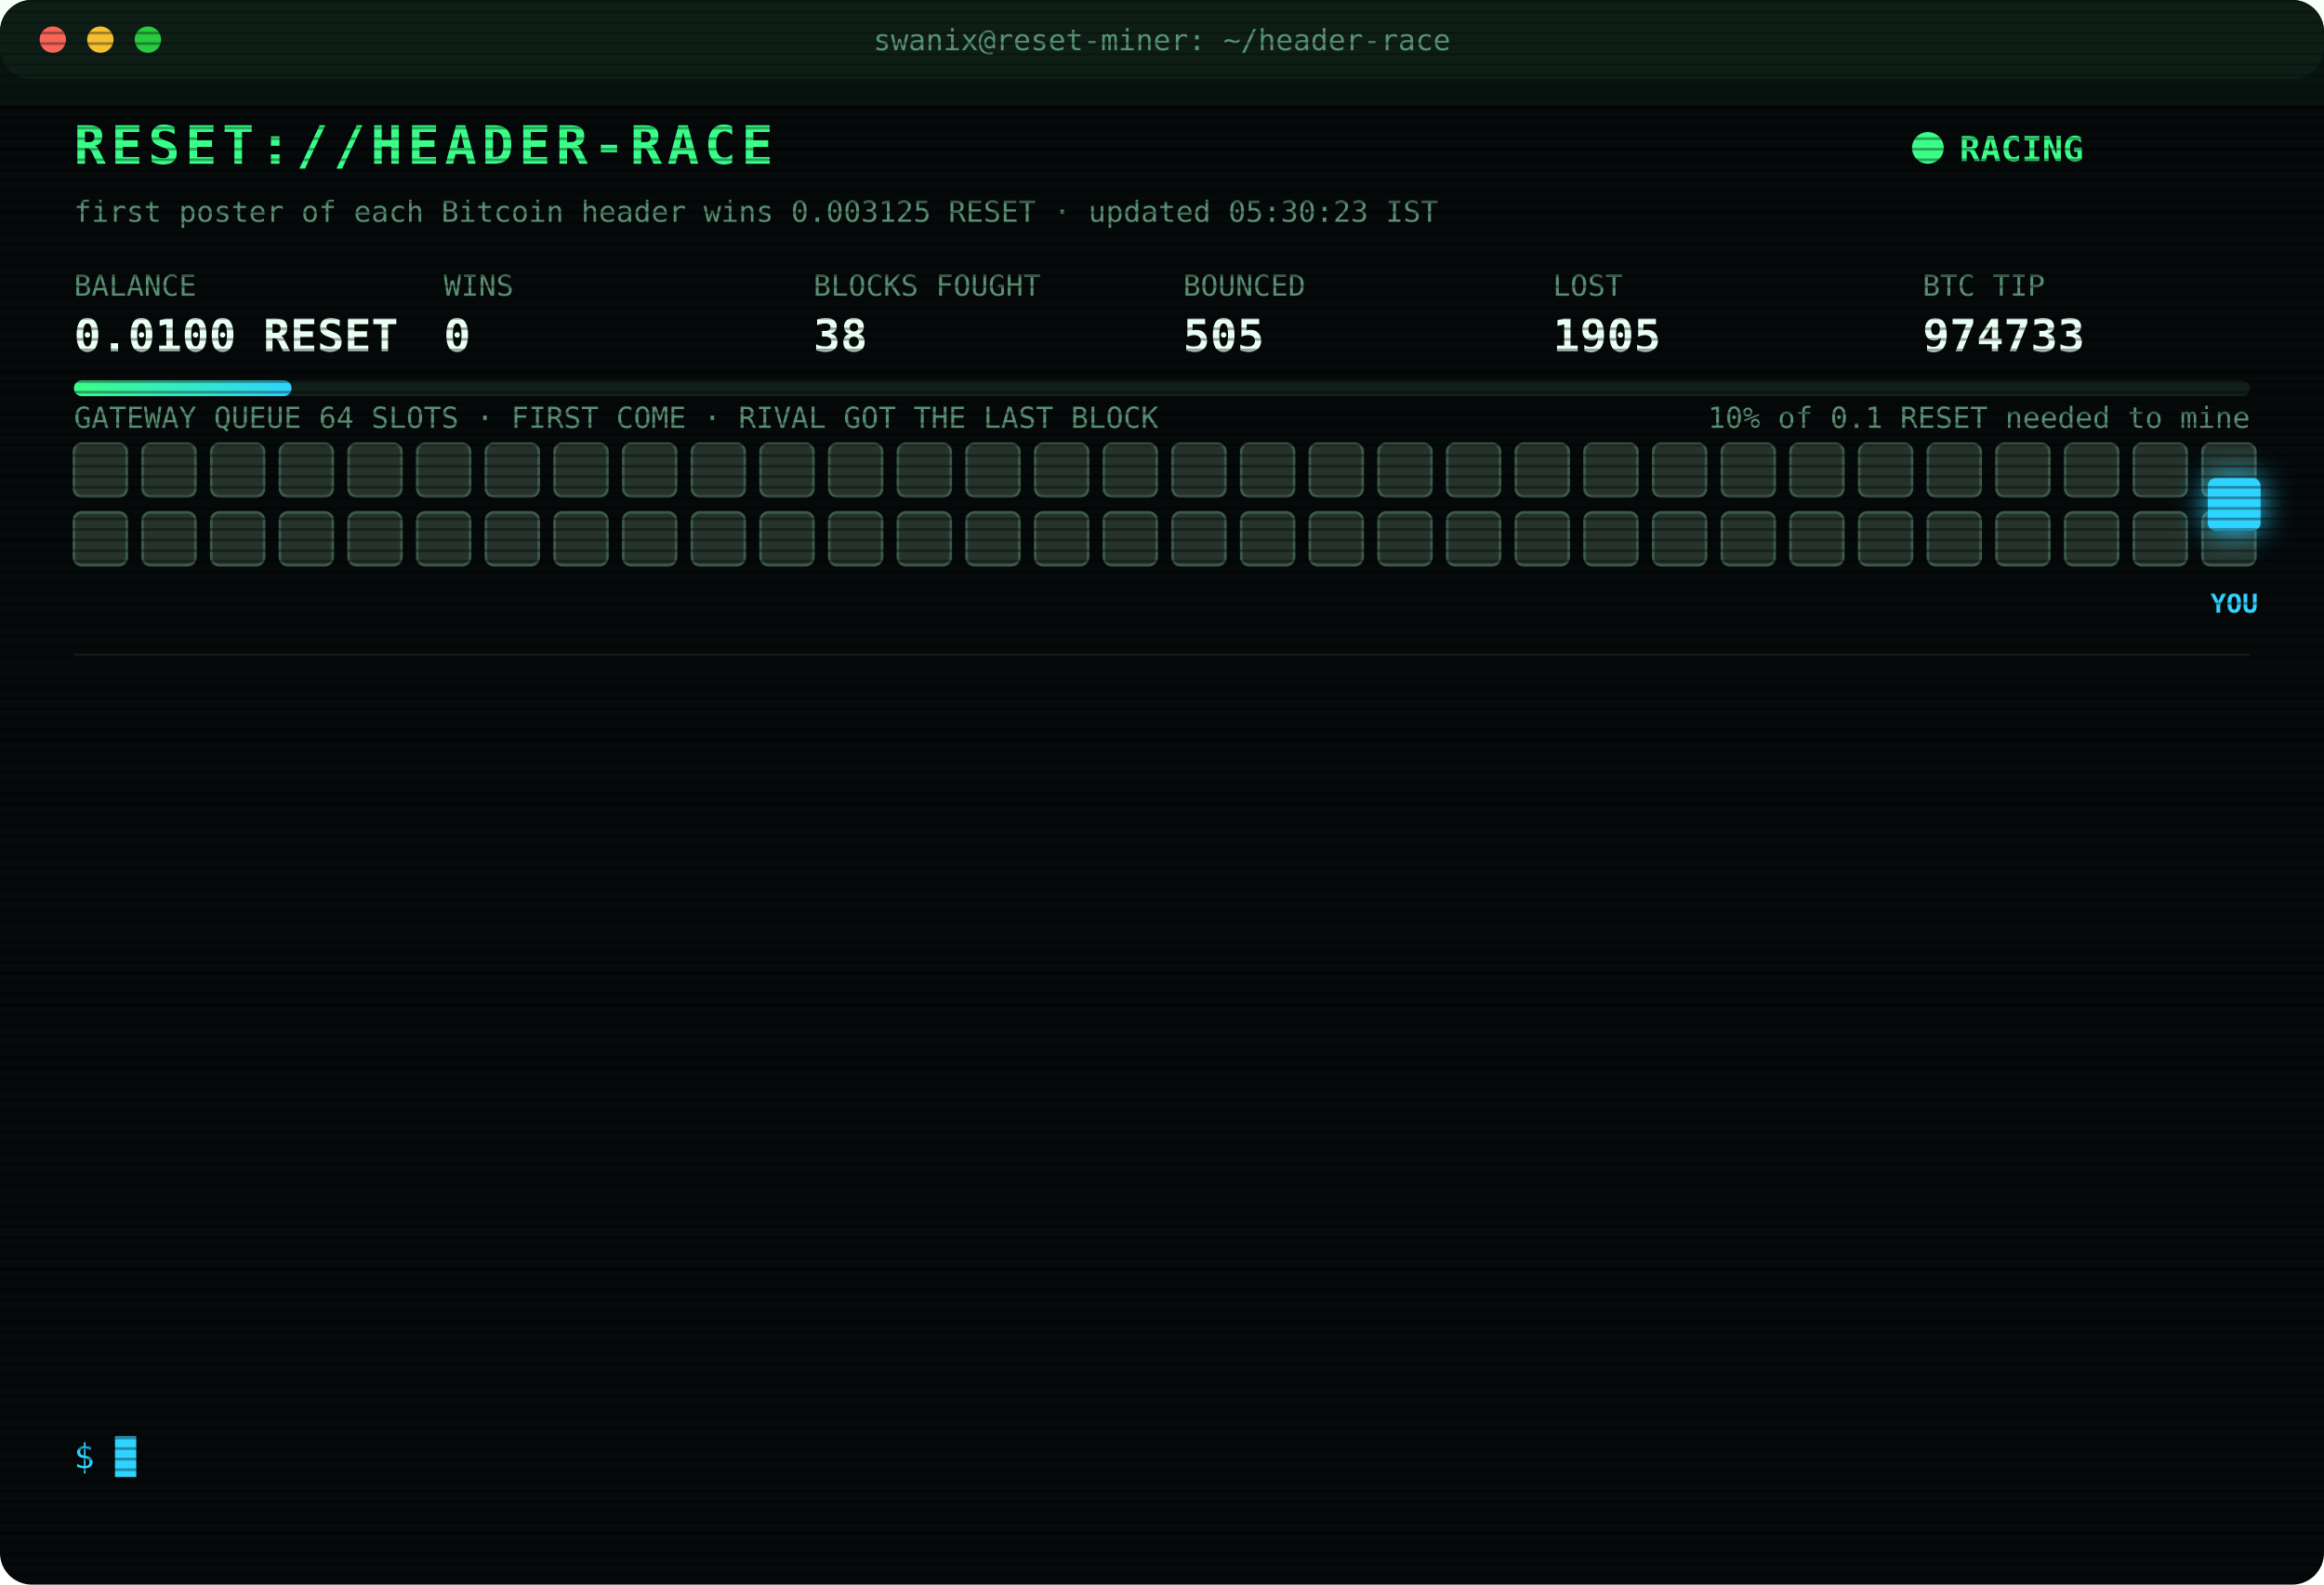
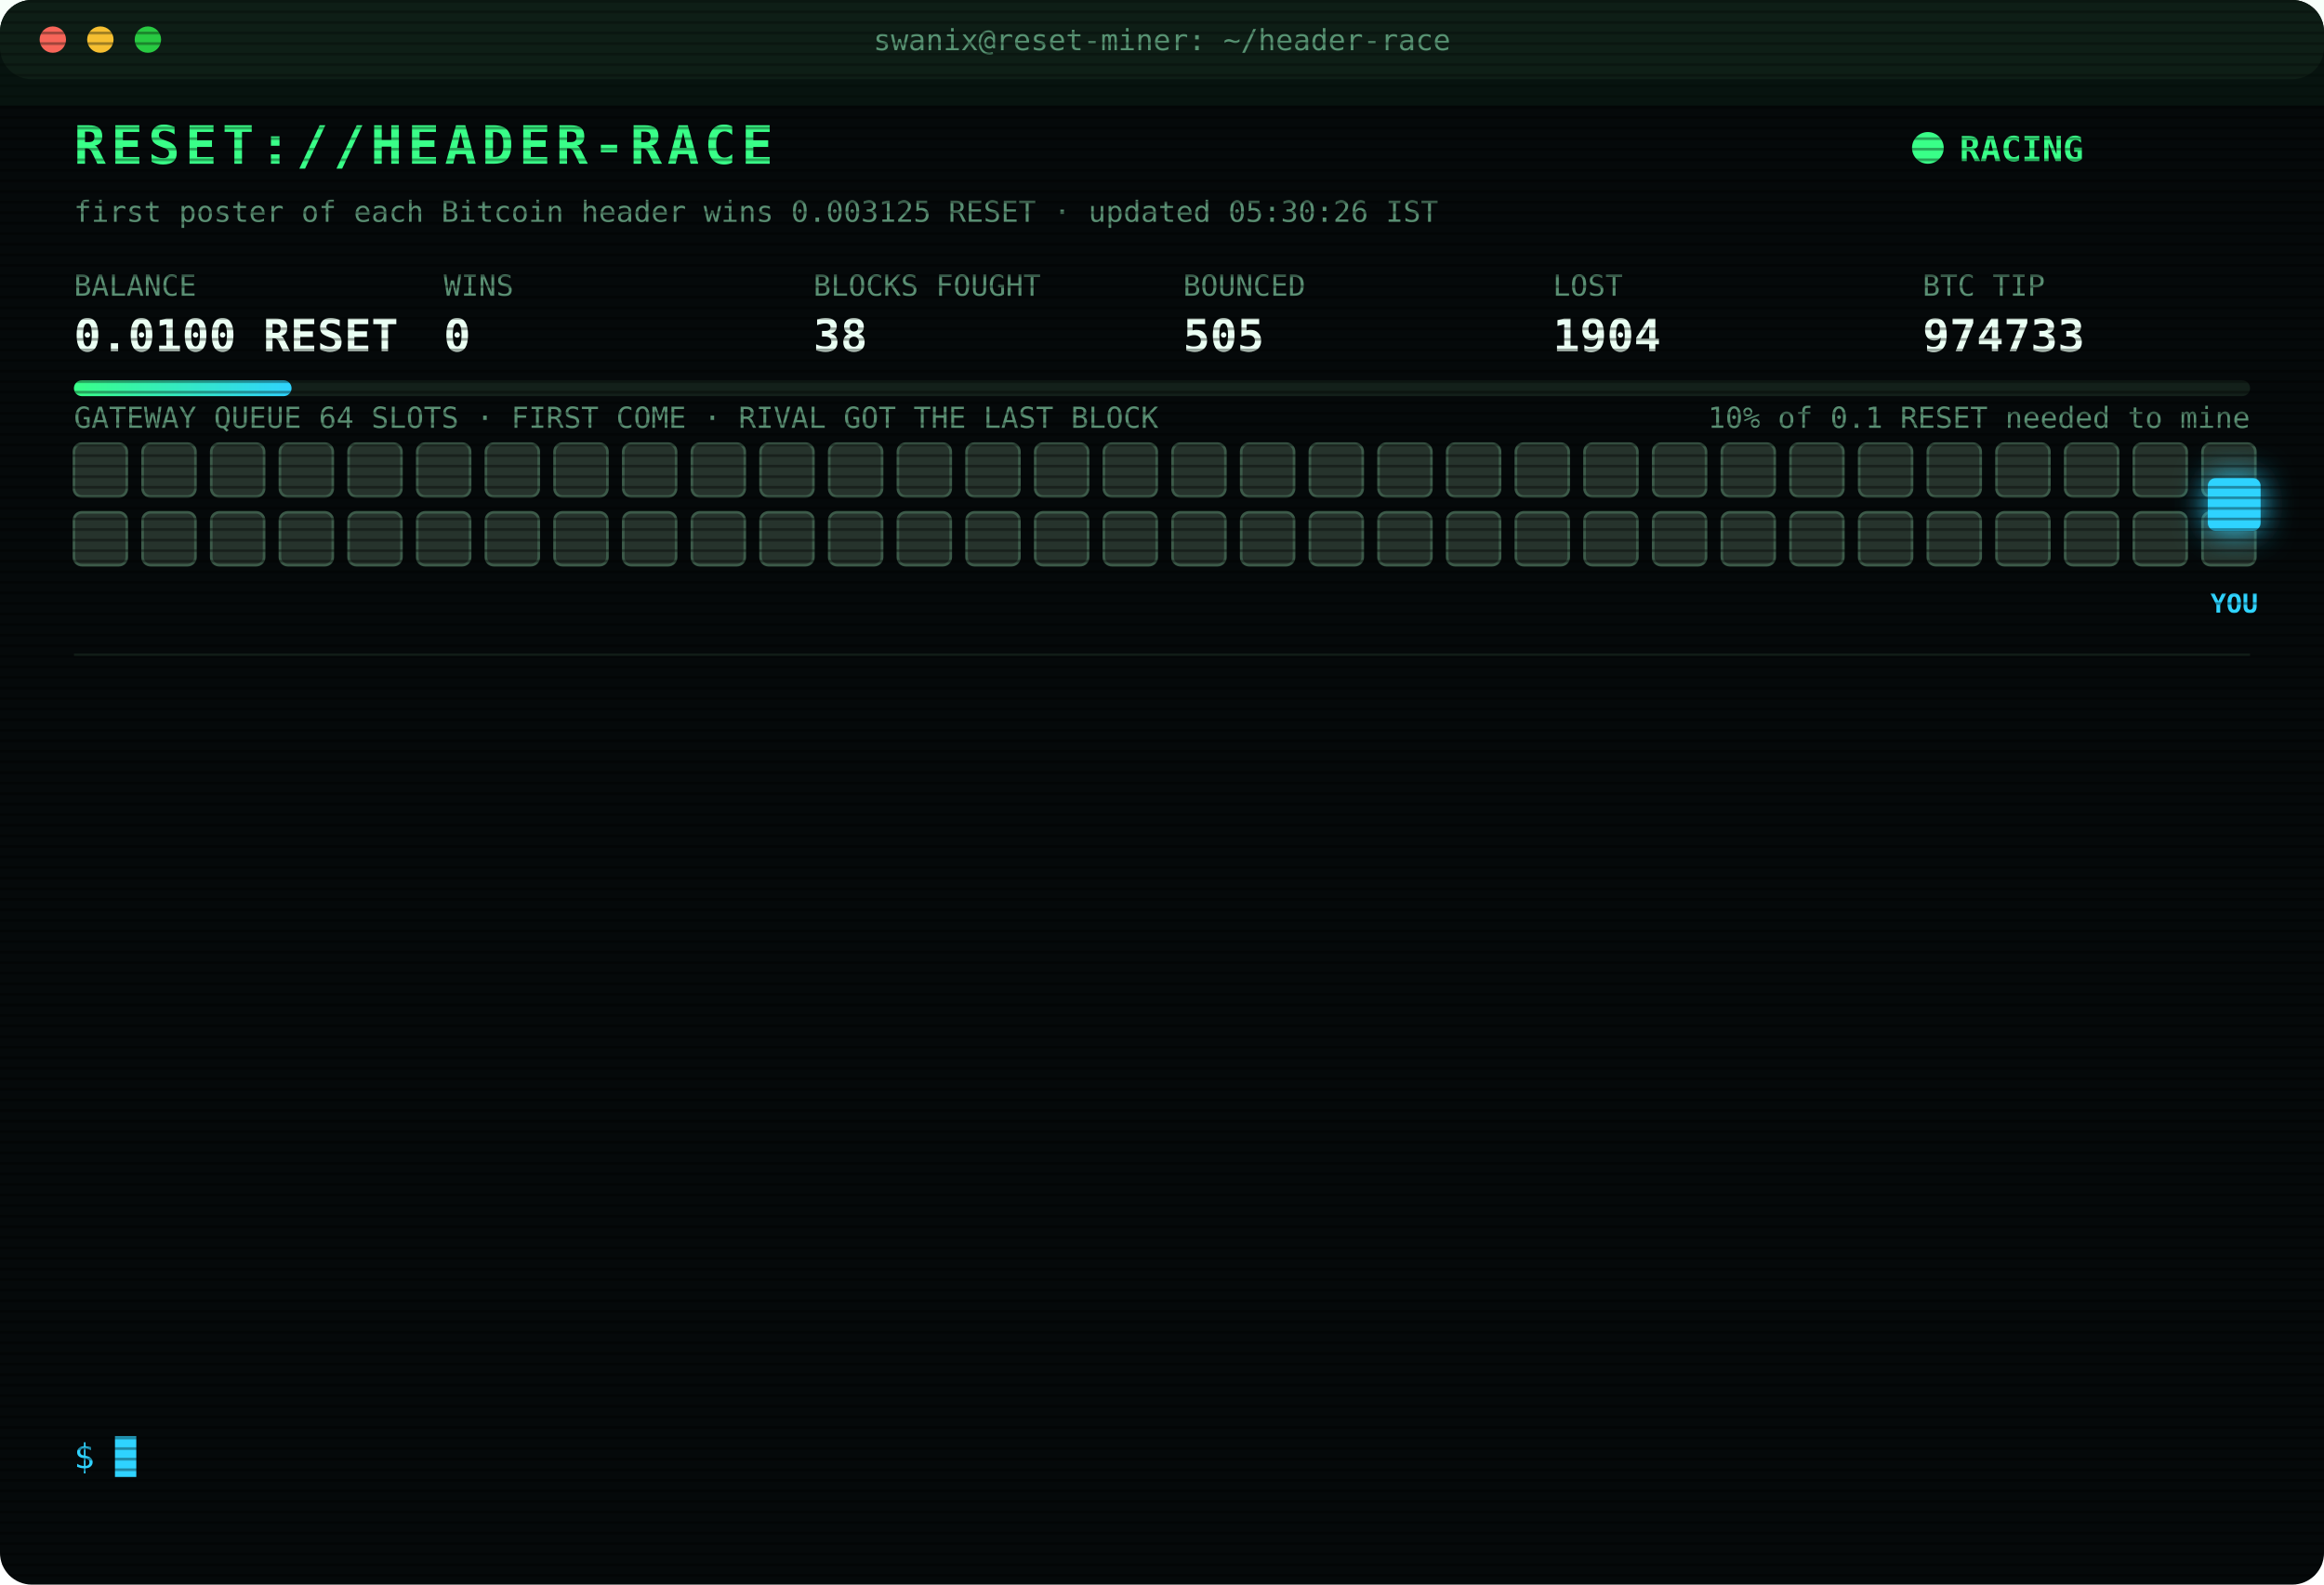
<svg xmlns="http://www.w3.org/2000/svg" width="880" height="600" viewBox="0 0 880 600" font-family="ui-monospace,SFMono-Regular,Menlo,Consolas,monospace">
  <style>
text{font-size:13px;fill:#7CFFB2}
.title{font-size:20px;font-weight:700;fill:#39FF88;letter-spacing:2px;animation:glitch 3s infinite steps(1)}
.sub{fill:#2fd3ff}.k{fill:#5a8f73;font-size:11px}.v{font-size:17px;font-weight:700;fill:#eafff3}
.ts{fill:#3f6b56}.boot{fill:#2fd3ff}.dim{fill:#5a8f73}.bad{fill:#ff4d6d}.warn{fill:#ffd23f}.mag{fill:#ff5cf0}.win{fill:#39FF88;font-weight:700}
.tag{font-size:10px;fill:#2fd3ff;font-weight:700}
.rival{fill:#26332c;stroke:#3c5a49;animation:jam 1.2s infinite alternate}
.idle{fill:#141c18;stroke:#22302a;animation:breathe 4s infinite}
.me{fill:#2fd3ff;filter:drop-shadow(0 0 6px #2fd3ff)}
.hover{animation:nudge 1.1s infinite ease-in-out}.bounce{animation:kick 1.4s infinite}
.ln{opacity:0;animation:in .4s forwards}
.cur{animation:blink 1s infinite steps(1)}
.scan{animation:scan 6s infinite linear}
.led{animation:blink 1.4s infinite}
@keyframes in{from{opacity:0;transform:translateX(-6px)}to{opacity:1;transform:none}}
@keyframes blink{50%{opacity:0}}
@keyframes jam{to{fill:#33463b}}
@keyframes breathe{50%{opacity:.4}}
@keyframes nudge{50%{transform:translateX(-10px)}}
@keyframes kick{0%,100%{transform:none}30%{transform:translateX(-14px)}55%{transform:translateX(10px) translateY(-6px)}}
@keyframes glitch{0%,92%{transform:none}93%{transform:translateX(2px);fill:#ff4d6d}95%{transform:translateX(-2px);fill:#2fd3ff}97%{transform:none}}
@keyframes scan{from{transform:translateY(-40px)}to{transform:translateY(600px)}}
</style>
  <defs>
    <pattern id="sl" width="4" height="4" patternUnits="userSpaceOnUse">
      <rect width="4" height="1" fill="#000" opacity=".35" />
    </pattern>
    <linearGradient id="bar">
      <stop offset="0" stop-color="#39FF88" />
      <stop offset="1" stop-color="#2fd3ff" />
    </linearGradient>
  </defs>
  <rect width="880" height="600" rx="12" fill="#05090a" />
  <rect width="880" height="30" rx="12" fill="#0d1512" />
  <circle cx="20" cy="15" r="5" fill="#ff5f57" />
  <circle cx="38" cy="15" r="5" fill="#febc2e" />
  <circle cx="56" cy="15" r="5" fill="#28c840" />
  <text x="440" y="19" text-anchor="middle" class="k">swanix@reset-miner: ~/header-race</text>
  <text x="28" y="62" class="title">RESET://HEADER-RACE</text>
  <circle class="led" cx="730" cy="56" r="6" fill="#39FF88" />
  <text x="742" y="61" class="win">RACING</text>
-   <text x="28" y="84" class="k">first poster of each Bitcoin header wins 0.003125 RESET · updated 05:30:23 IST</text>
+   <text x="28" y="84" class="k">first poster of each Bitcoin header wins 0.003125 RESET · updated 05:30:26 IST</text>
  <text x="28" y="112" class="k">BALANCE</text>
  <text x="28" y="133" class="v">0.0100 RESET</text>
  <text x="168" y="112" class="k">WINS</text>
  <text x="168" y="133" class="v">0</text>
  <text x="308" y="112" class="k">BLOCKS FOUGHT</text>
  <text x="308" y="133" class="v">38</text>
  <text x="448" y="112" class="k">BOUNCED</text>
  <text x="448" y="133" class="v">505</text>
  <text x="588" y="112" class="k">LOST</text>
-   <text x="588" y="133" class="v">1905</text>
+   <text x="588" y="133" class="v">1904</text>
  <text x="728" y="112" class="k">BTC TIP</text>
  <text x="728" y="133" class="v">974733</text>
  <rect x="28" y="144" width="824" height="6" rx="3" fill="#13201a" />
  <rect x="28" y="144" width="82.4" height="6" rx="3" fill="url(#bar)" />
  <text x="852" y="162" text-anchor="end" class="k">10% of 0.1 RESET needed to mine</text>
  <text x="28" y="162" class="k">GATEWAY QUEUE 64 SLOTS · FIRST COME · RIVAL GOT THE LAST BLOCK</text>
  <rect class="rival" x="28" y="168" width="20" height="20" rx="3" style="animation-delay:0.00s" />
  <rect class="rival" x="54" y="168" width="20" height="20" rx="3" style="animation-delay:0.05s" />
  <rect class="rival" x="80" y="168" width="20" height="20" rx="3" style="animation-delay:0.10s" />
  <rect class="rival" x="106" y="168" width="20" height="20" rx="3" style="animation-delay:0.15s" />
  <rect class="rival" x="132" y="168" width="20" height="20" rx="3" style="animation-delay:0.20s" />
  <rect class="rival" x="158" y="168" width="20" height="20" rx="3" style="animation-delay:0.25s" />
  <rect class="rival" x="184" y="168" width="20" height="20" rx="3" style="animation-delay:0.30s" />
  <rect class="rival" x="210" y="168" width="20" height="20" rx="3" style="animation-delay:0.35s" />
  <rect class="rival" x="236" y="168" width="20" height="20" rx="3" style="animation-delay:0.40s" />
  <rect class="rival" x="262" y="168" width="20" height="20" rx="3" style="animation-delay:0.45s" />
  <rect class="rival" x="288" y="168" width="20" height="20" rx="3" style="animation-delay:0.50s" />
  <rect class="rival" x="314" y="168" width="20" height="20" rx="3" style="animation-delay:0.55s" />
  <rect class="rival" x="340" y="168" width="20" height="20" rx="3" style="animation-delay:0.60s" />
  <rect class="rival" x="366" y="168" width="20" height="20" rx="3" style="animation-delay:0.65s" />
  <rect class="rival" x="392" y="168" width="20" height="20" rx="3" style="animation-delay:0.70s" />
  <rect class="rival" x="418" y="168" width="20" height="20" rx="3" style="animation-delay:0.75s" />
  <rect class="rival" x="444" y="168" width="20" height="20" rx="3" style="animation-delay:0.80s" />
  <rect class="rival" x="470" y="168" width="20" height="20" rx="3" style="animation-delay:0.85s" />
  <rect class="rival" x="496" y="168" width="20" height="20" rx="3" style="animation-delay:0.90s" />
  <rect class="rival" x="522" y="168" width="20" height="20" rx="3" style="animation-delay:0.95s" />
  <rect class="rival" x="548" y="168" width="20" height="20" rx="3" style="animation-delay:1.00s" />
  <rect class="rival" x="574" y="168" width="20" height="20" rx="3" style="animation-delay:1.05s" />
  <rect class="rival" x="600" y="168" width="20" height="20" rx="3" style="animation-delay:1.10s" />
  <rect class="rival" x="626" y="168" width="20" height="20" rx="3" style="animation-delay:1.15s" />
  <rect class="rival" x="652" y="168" width="20" height="20" rx="3" style="animation-delay:1.20s" />
  <rect class="rival" x="678" y="168" width="20" height="20" rx="3" style="animation-delay:1.25s" />
  <rect class="rival" x="704" y="168" width="20" height="20" rx="3" style="animation-delay:1.30s" />
  <rect class="rival" x="730" y="168" width="20" height="20" rx="3" style="animation-delay:1.35s" />
  <rect class="rival" x="756" y="168" width="20" height="20" rx="3" style="animation-delay:1.40s" />
  <rect class="rival" x="782" y="168" width="20" height="20" rx="3" style="animation-delay:1.45s" />
  <rect class="rival" x="808" y="168" width="20" height="20" rx="3" style="animation-delay:1.50s" />
  <rect class="rival" x="834" y="168" width="20" height="20" rx="3" style="animation-delay:1.55s" />
  <rect class="rival" x="28" y="194" width="20" height="20" rx="3" style="animation-delay:1.60s" />
  <rect class="rival" x="54" y="194" width="20" height="20" rx="3" style="animation-delay:1.65s" />
  <rect class="rival" x="80" y="194" width="20" height="20" rx="3" style="animation-delay:1.70s" />
  <rect class="rival" x="106" y="194" width="20" height="20" rx="3" style="animation-delay:1.75s" />
  <rect class="rival" x="132" y="194" width="20" height="20" rx="3" style="animation-delay:1.80s" />
  <rect class="rival" x="158" y="194" width="20" height="20" rx="3" style="animation-delay:1.85s" />
  <rect class="rival" x="184" y="194" width="20" height="20" rx="3" style="animation-delay:1.90s" />
  <rect class="rival" x="210" y="194" width="20" height="20" rx="3" style="animation-delay:1.95s" />
  <rect class="rival" x="236" y="194" width="20" height="20" rx="3" style="animation-delay:2.00s" />
  <rect class="rival" x="262" y="194" width="20" height="20" rx="3" style="animation-delay:2.05s" />
  <rect class="rival" x="288" y="194" width="20" height="20" rx="3" style="animation-delay:2.10s" />
  <rect class="rival" x="314" y="194" width="20" height="20" rx="3" style="animation-delay:2.15s" />
  <rect class="rival" x="340" y="194" width="20" height="20" rx="3" style="animation-delay:2.20s" />
  <rect class="rival" x="366" y="194" width="20" height="20" rx="3" style="animation-delay:2.25s" />
  <rect class="rival" x="392" y="194" width="20" height="20" rx="3" style="animation-delay:2.30s" />
  <rect class="rival" x="418" y="194" width="20" height="20" rx="3" style="animation-delay:2.35s" />
  <rect class="rival" x="444" y="194" width="20" height="20" rx="3" style="animation-delay:2.40s" />
  <rect class="rival" x="470" y="194" width="20" height="20" rx="3" style="animation-delay:2.45s" />
  <rect class="rival" x="496" y="194" width="20" height="20" rx="3" style="animation-delay:2.50s" />
  <rect class="rival" x="522" y="194" width="20" height="20" rx="3" style="animation-delay:2.55s" />
  <rect class="rival" x="548" y="194" width="20" height="20" rx="3" style="animation-delay:2.60s" />
  <rect class="rival" x="574" y="194" width="20" height="20" rx="3" style="animation-delay:2.65s" />
  <rect class="rival" x="600" y="194" width="20" height="20" rx="3" style="animation-delay:2.70s" />
  <rect class="rival" x="626" y="194" width="20" height="20" rx="3" style="animation-delay:2.75s" />
  <rect class="rival" x="652" y="194" width="20" height="20" rx="3" style="animation-delay:2.80s" />
  <rect class="rival" x="678" y="194" width="20" height="20" rx="3" style="animation-delay:2.85s" />
  <rect class="rival" x="704" y="194" width="20" height="20" rx="3" style="animation-delay:2.90s" />
  <rect class="rival" x="730" y="194" width="20" height="20" rx="3" style="animation-delay:2.95s" />
  <rect class="rival" x="756" y="194" width="20" height="20" rx="3" style="animation-delay:3.00s" />
  <rect class="rival" x="782" y="194" width="20" height="20" rx="3" style="animation-delay:3.05s" />
  <rect class="rival" x="808" y="194" width="20" height="20" rx="3" style="animation-delay:3.10s" />
  <rect class="rival" x="834" y="194" width="20" height="20" rx="3" style="animation-delay:3.15s" />
  <g class="hover">
    <rect class="me" x="836" y="181" width="20" height="20" rx="3" />
    <text class="tag" x="846" y="232" text-anchor="middle">YOU</text>
  </g>
  <line x1="28" x2="852" y1="248" y2="248" stroke="#13201a" />
  <g class="ln" style="animation-delay:0.40s">
    <text x="28" y="270" class="ts">04:10:59</text>
    <text x="104" y="270" class="bad">[LOST] #974722 taken by a rival miner</text>
  </g>
  <g class="ln" style="animation-delay:0.65s">
    <text x="28" y="292" class="ts">04:12:27</text>
    <text x="104" y="292" class="bad">[LOST] #974723 taken by a rival miner</text>
  </g>
  <g class="ln" style="animation-delay:0.90s">
    <text x="28" y="314" class="ts">04:25:30</text>
    <text x="104" y="314" class="bad">[LOST] #974724 taken by a rival miner</text>
  </g>
  <g class="ln" style="animation-delay:1.15s">
    <text x="28" y="336" class="ts">04:44:02</text>
    <text x="104" y="336" class="bad">[LOST] #974725 taken by a rival miner</text>
  </g>
  <g class="ln" style="animation-delay:1.40s">
    <text x="28" y="358" class="ts">04:44:55</text>
    <text x="104" y="358" class="bad">[LOST] #974726 taken by a rival miner</text>
  </g>
  <g class="ln" style="animation-delay:1.65s">
    <text x="28" y="380" class="ts">04:49:04</text>
    <text x="104" y="380" class="bad">[LOST] #974727 taken by a rival miner</text>
  </g>
  <g class="ln" style="animation-delay:1.90s">
    <text x="28" y="402" class="ts">04:54:37</text>
    <text x="104" y="402" class="bad">[LOST] #974728 taken by a rival miner</text>
  </g>
  <g class="ln" style="animation-delay:2.15s">
    <text x="28" y="424" class="ts">04:55:30</text>
    <text x="104" y="424" class="dim">[STINT END] calls 817 · wins 0</text>
  </g>
  <g class="ln" style="animation-delay:2.40s">
    <text x="28" y="446" class="ts">05:00:25</text>
    <text x="104" y="446" class="boot">[BOOT] racer v3 online · 3 feeds · stint 340m</text>
  </g>
  <g class="ln" style="animation-delay:2.65s">
    <text x="28" y="468" class="ts">05:02:20</text>
    <text x="104" y="468" class="bad">[LOST] #974730 taken by a rival miner</text>
  </g>
  <g class="ln" style="animation-delay:2.90s">
    <text x="28" y="490" class="ts">05:18:55</text>
    <text x="104" y="490" class="bad">[LOST] #974731 taken by a rival miner</text>
  </g>
  <g class="ln" style="animation-delay:3.15s">
    <text x="28" y="512" class="ts">05:21:55</text>
    <text x="104" y="512" class="bad">[LOST] #974732 taken by a rival miner</text>
  </g>
  <g class="ln" style="animation-delay:3.40s">
    <text x="28" y="534" class="ts">05:30:23</text>
    <text x="104" y="534" class="bad">[LOST] #974733 taken by a rival miner</text>
  </g>
  <text x="28" y="556" class="sub">$ <tspan class="cur">█</tspan>
  </text>
  <rect width="880" height="600" rx="12" fill="url(#sl)" pointer-events="none" />
  <rect class="scan" width="880" height="40" fill="#39FF88" opacity=".04" />
</svg>
